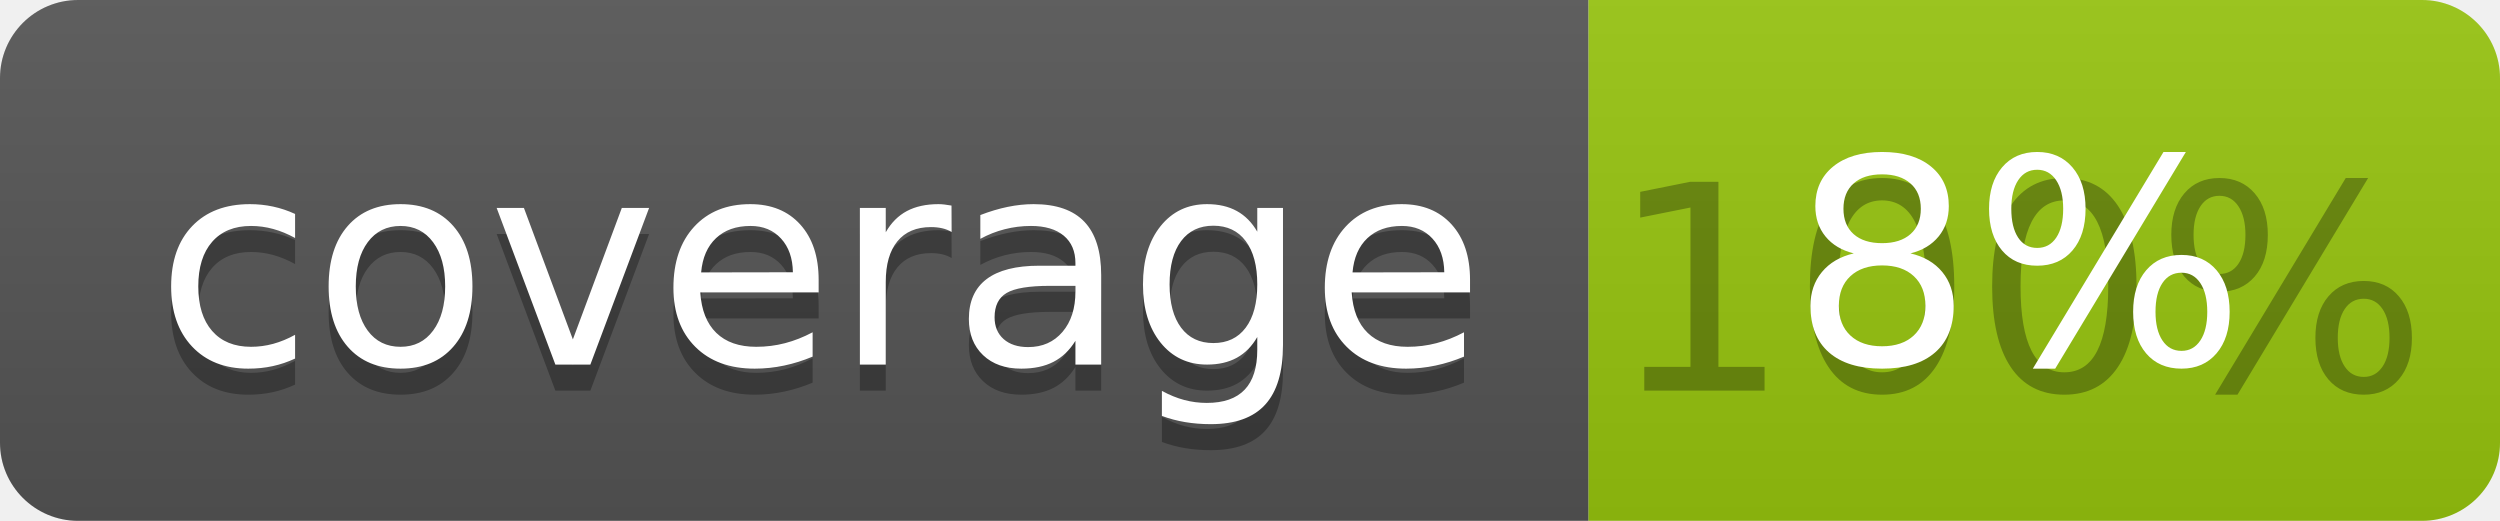
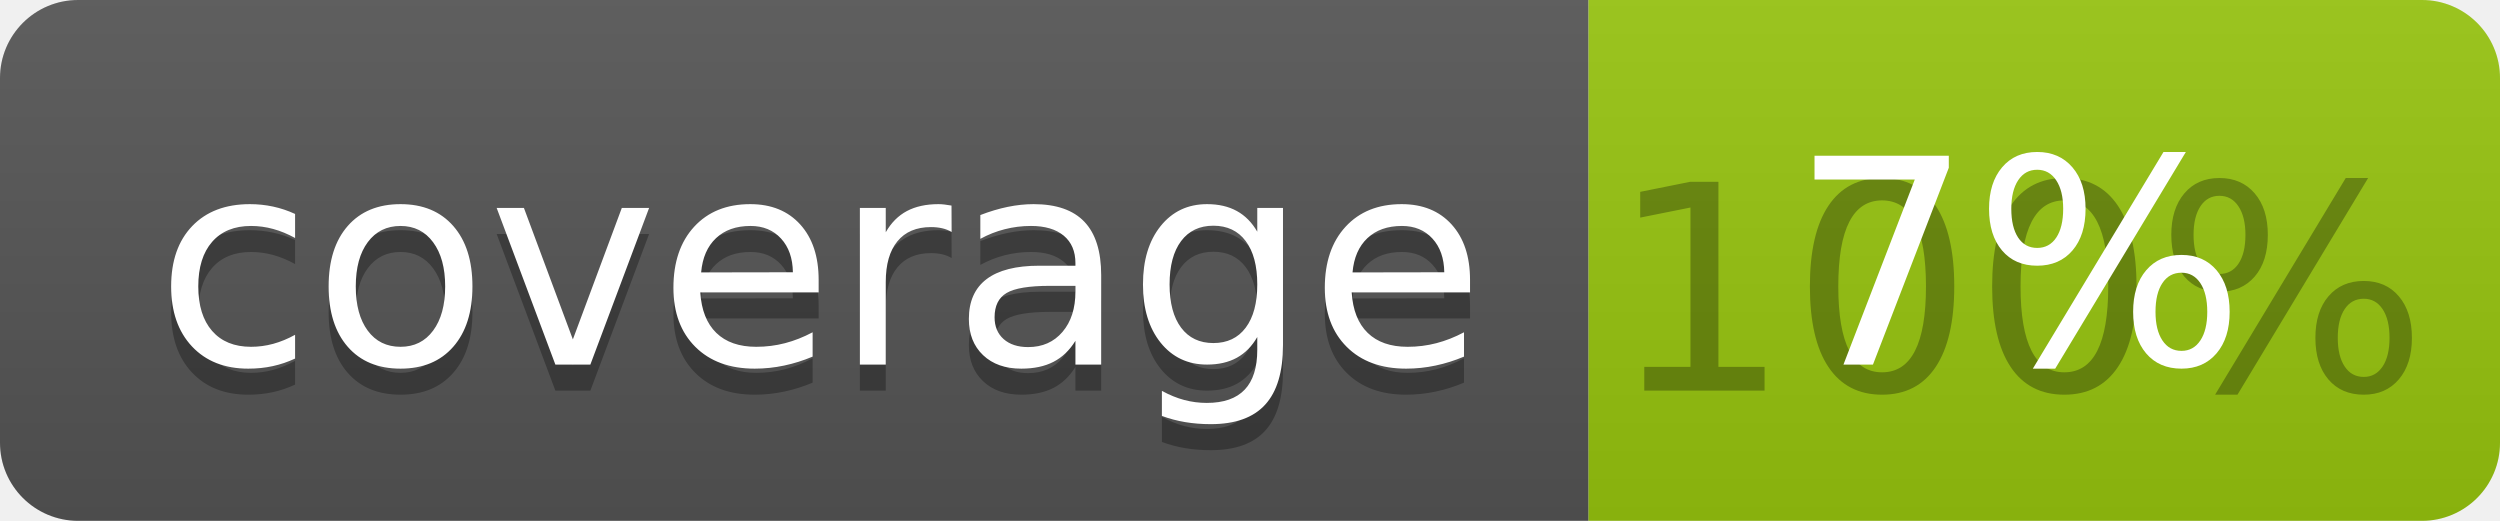
<svg xmlns="http://www.w3.org/2000/svg" width="96" height="20">
  <linearGradient id="b" x2="0" y2="100%">
    <stop offset="0" stop-color="#bbb" stop-opacity=".1" />
    <stop offset="1" stop-opacity=".1" />
  </linearGradient>
  <clipPath id="a">
    <rect width="96" height="20" rx="3" fill="#fff" />
  </clipPath>
  <g clip-path="url(#a)">
    <path fill="#555" d="M0 0h61v20H0z" />
    <path fill="#97C50F" d="M61 0h35v20H61z" />
    <path fill="url(#b)" d="M0 0h96v20H0z" />
  </g>
  <g fill="#fff" text-anchor="middle" font-family="DejaVu Sans,Verdana,Geneva,sans-serif" font-size="110">
    <text x="315" y="150" fill="#010101" fill-opacity=".3" transform="scale(.1)" textLength="510">coverage</text>
    <text x="315" y="140" transform="scale(.1)" textLength="510">coverage</text>
    <text x="775" y="150" fill="#010101" fill-opacity=".3" transform="scale(.1)" textLength="250">100%</text>
-     <text x="775" y="140" transform="scale(.1)" textLength="250">8%</text>
+     <text x="775" y="140" transform="scale(.1)" textLength="250">7%</text>
  </g>
</svg>
